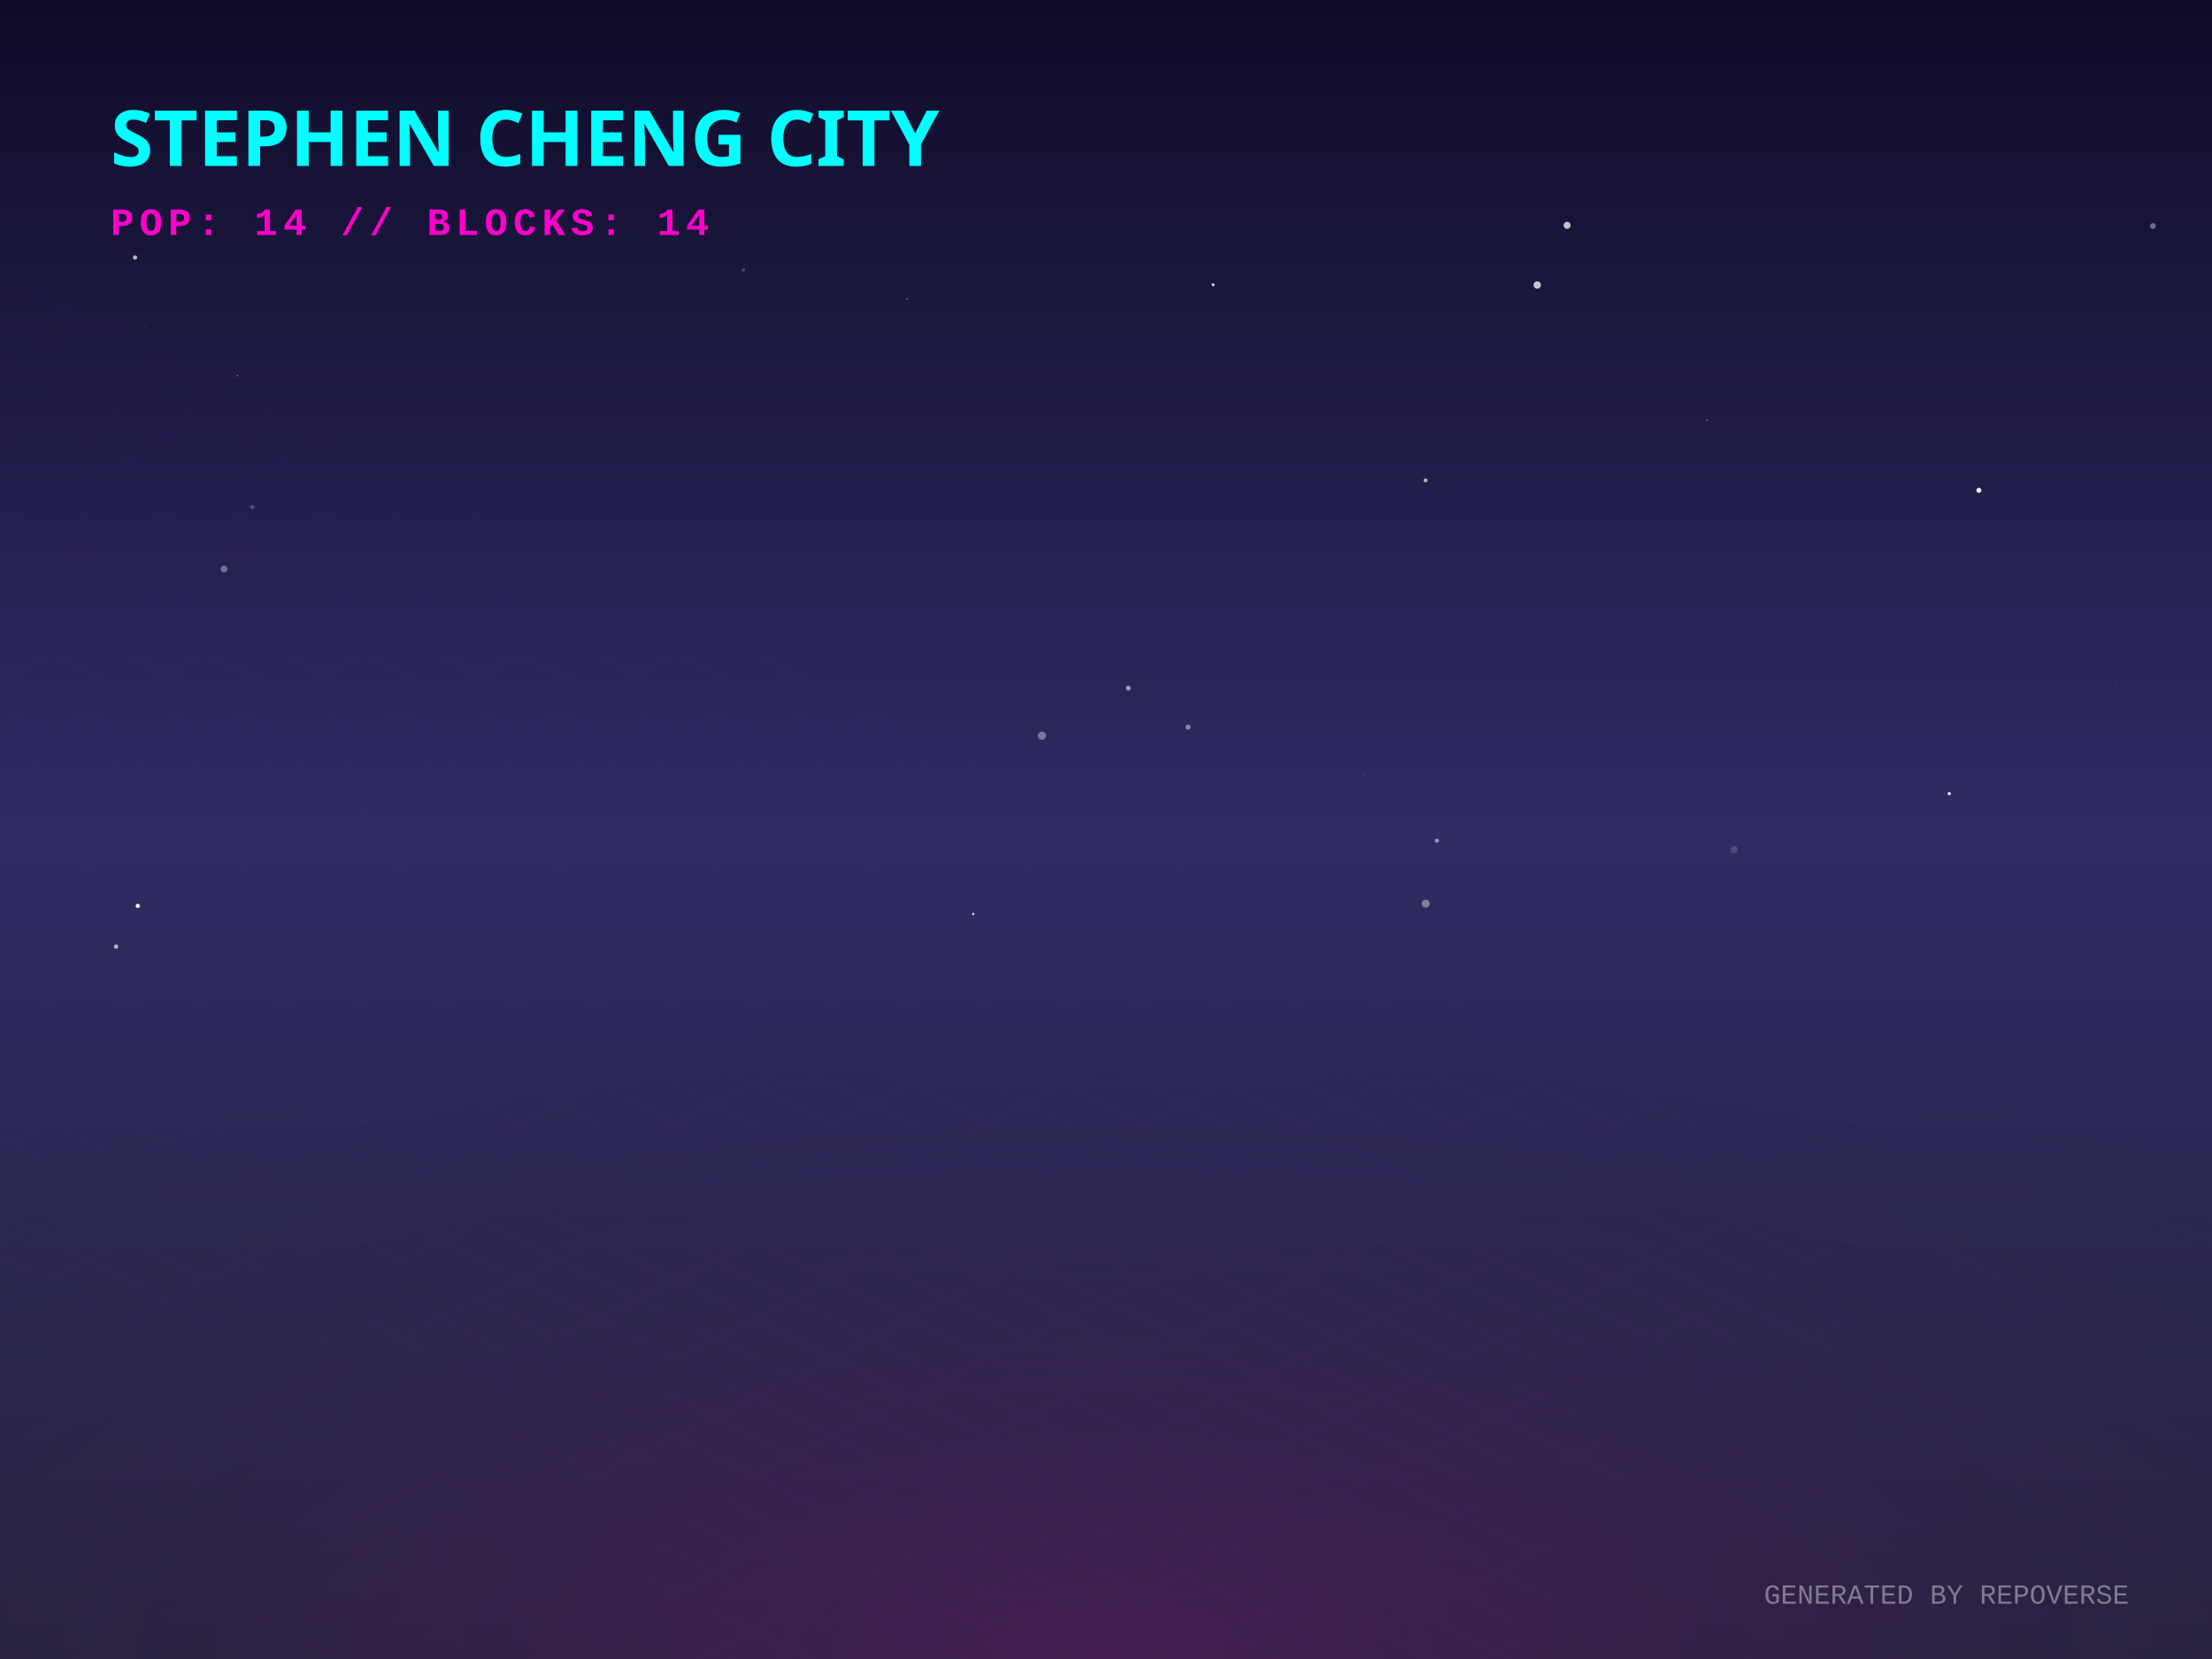
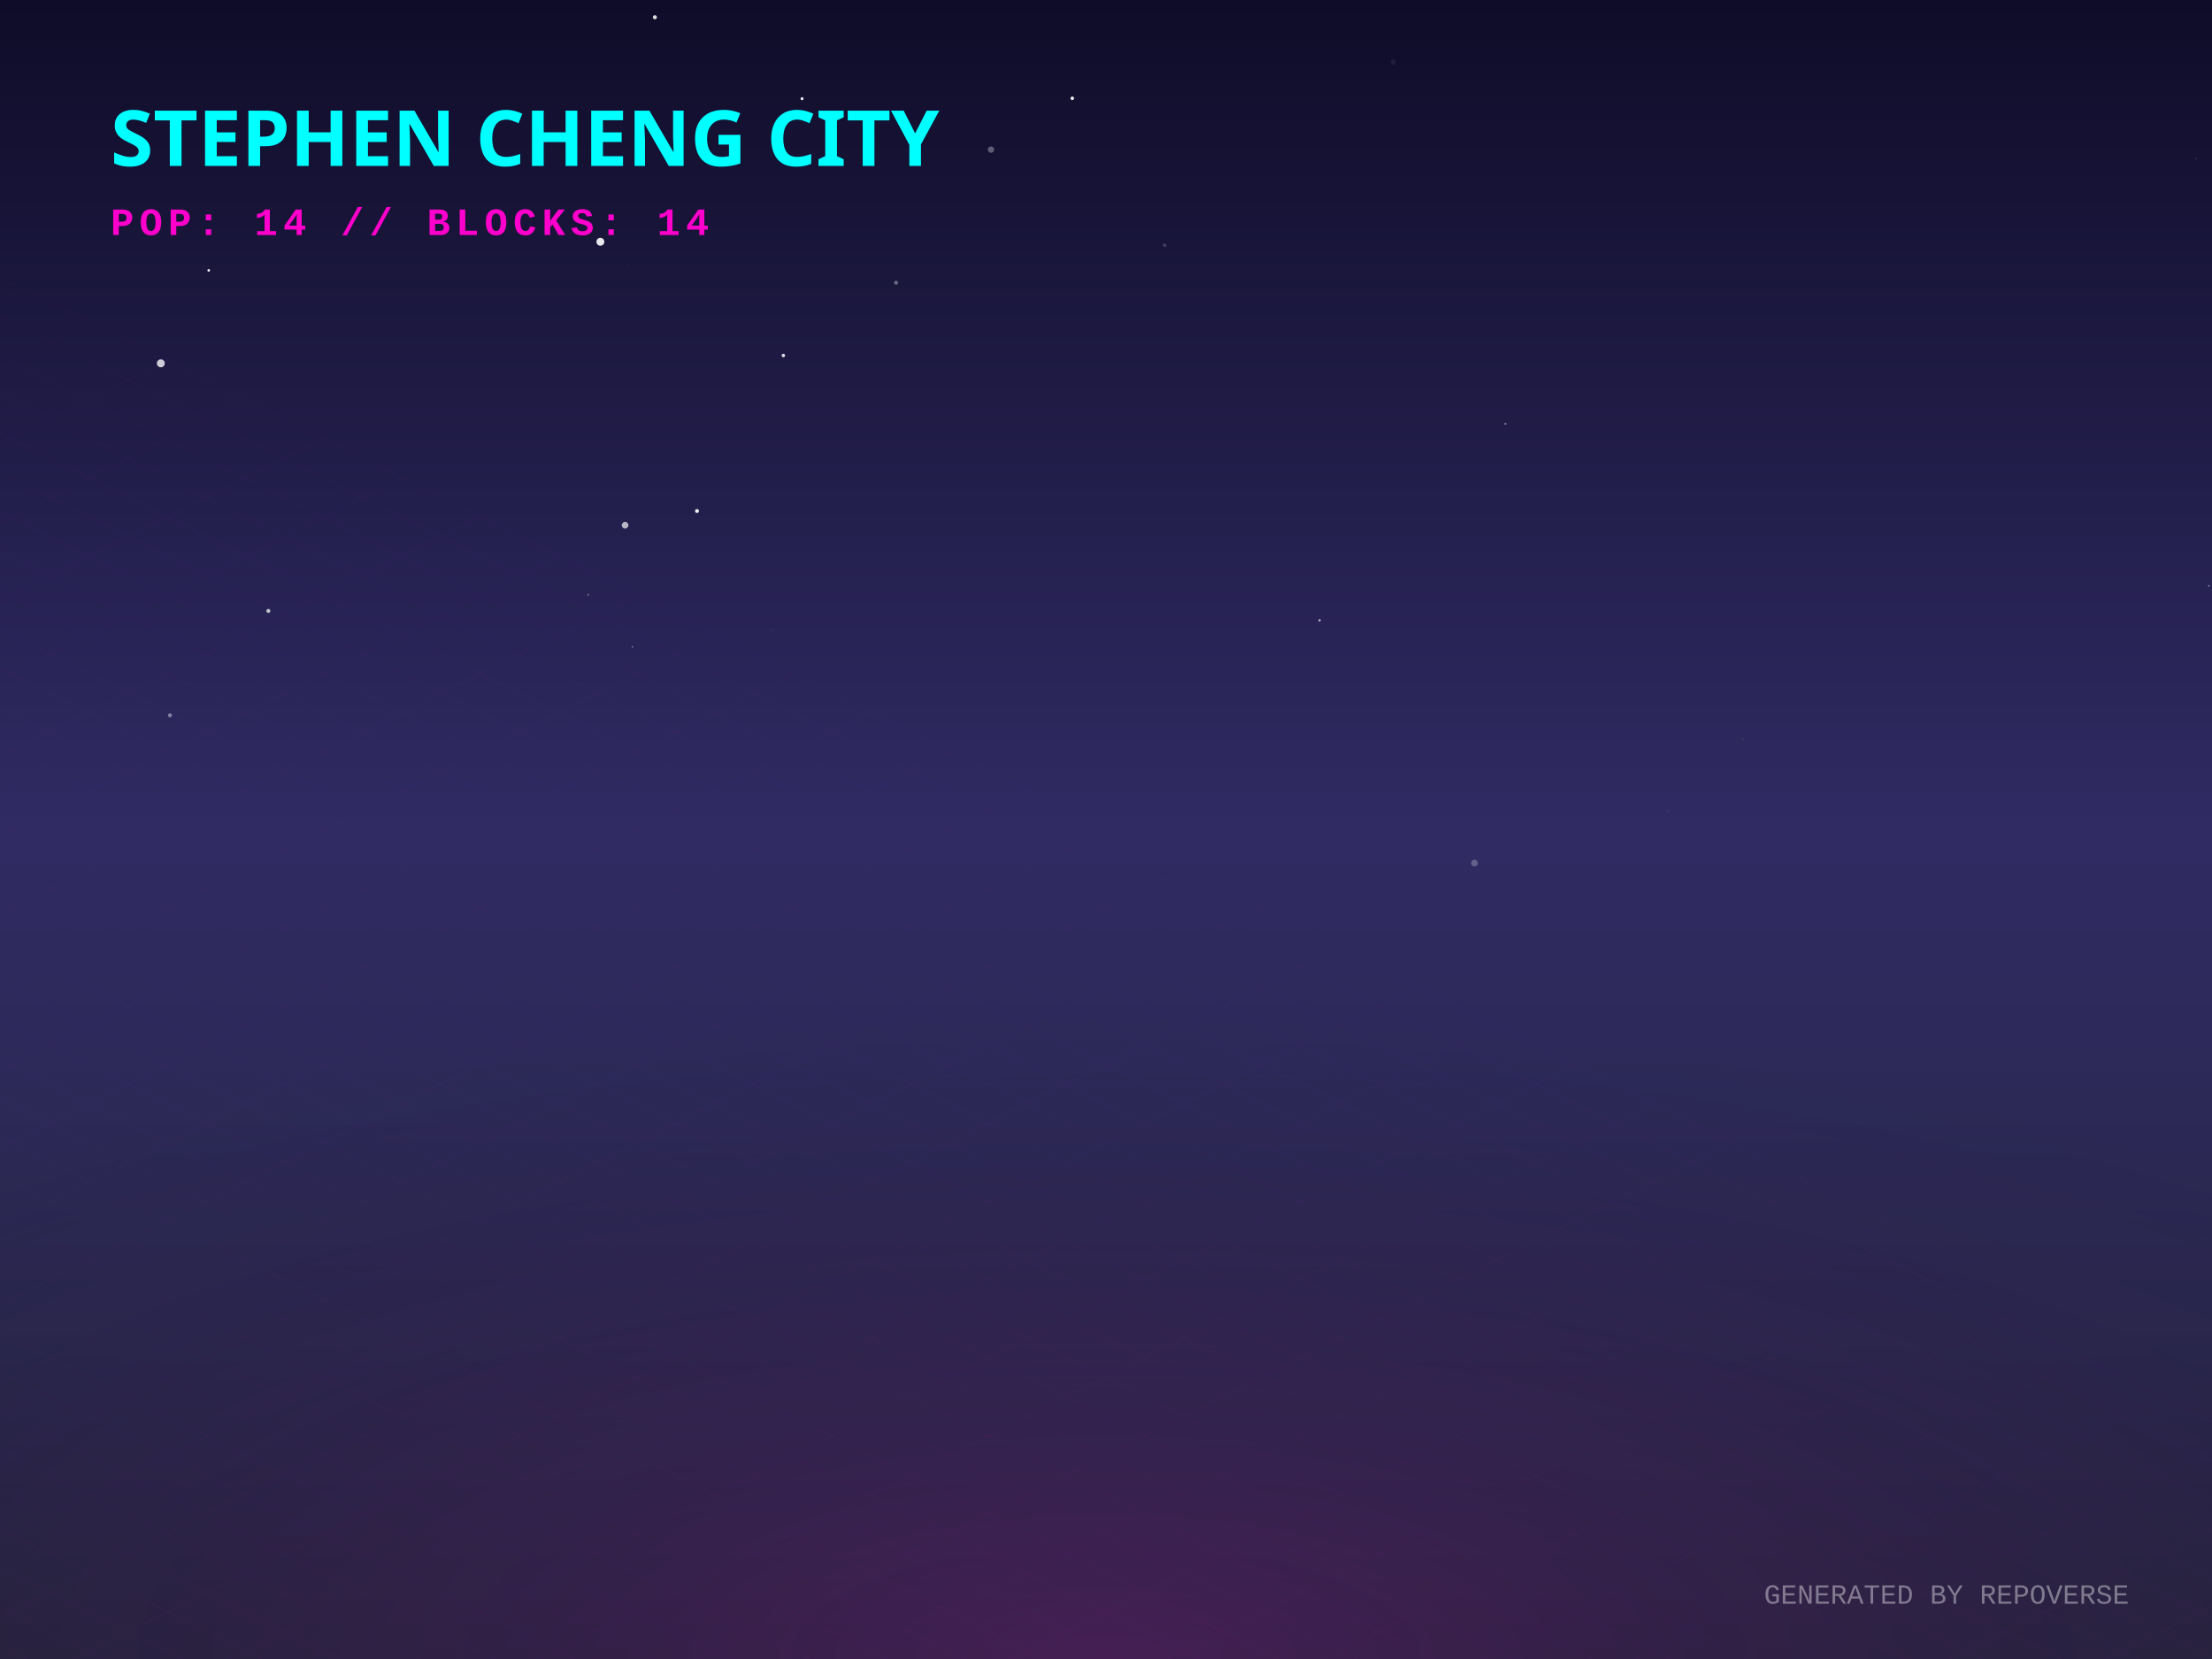
<svg xmlns="http://www.w3.org/2000/svg" width="800" height="600" viewBox="0 0 800 600">
  <defs>
    <linearGradient id="skyGradient" x1="0%" y1="0%" x2="0%" y2="100%">
      <stop offset="0%" stop-color="#0f0c29" />
      <stop offset="50%" stop-color="#302b63" />
      <stop offset="100%" stop-color="#24243e" />
    </linearGradient>
    <pattern id="gridPattern" width="40" height="20" patternUnits="userSpaceOnUse" patternTransform="rotate(0)">
      <path d="M 40 0 L 0 0 0 20" fill="none" stroke="magenta" stroke-width="0.5" opacity="0.2" />
    </pattern>
    <radialGradient id="floorGlow" cx="50%" cy="100%" r="80%">
      <stop offset="0%" stop-color="#ff00cc" stop-opacity="0.15" />
      <stop offset="100%" stop-color="transparent" />
    </radialGradient>
    <linearGradient id="gradLeft-happy" x1="0%" y1="0%" x2="100%" y2="100%">
      <stop offset="0%" stop-color="#FFD700" stop-opacity="0.8" />
      <stop offset="100%" stop-color="#050510" stop-opacity="0.9" />
    </linearGradient>
    <linearGradient id="gradRight-happy" x1="0%" y1="0%" x2="0%" y2="100%">
      <stop offset="0%" stop-color="#FFD700" stop-opacity="0.6" />
      <stop offset="100%" stop-color="#0b0b1a" stop-opacity="0.8" />
    </linearGradient>
    <linearGradient id="gradLeft-focused" x1="0%" y1="0%" x2="100%" y2="100%">
      <stop offset="0%" stop-color="#00FF94" stop-opacity="0.8" />
      <stop offset="100%" stop-color="#050510" stop-opacity="0.9" />
    </linearGradient>
    <linearGradient id="gradRight-focused" x1="0%" y1="0%" x2="0%" y2="100%">
      <stop offset="0%" stop-color="#00FF94" stop-opacity="0.6" />
      <stop offset="100%" stop-color="#0b0b1a" stop-opacity="0.8" />
    </linearGradient>
    <linearGradient id="gradLeft-calm" x1="0%" y1="0%" x2="100%" y2="100%">
      <stop offset="0%" stop-color="#00C2FF" stop-opacity="0.8" />
      <stop offset="100%" stop-color="#050510" stop-opacity="0.9" />
    </linearGradient>
    <linearGradient id="gradRight-calm" x1="0%" y1="0%" x2="0%" y2="100%">
      <stop offset="0%" stop-color="#00C2FF" stop-opacity="0.6" />
      <stop offset="100%" stop-color="#0b0b1a" stop-opacity="0.8" />
    </linearGradient>
    <linearGradient id="gradLeft-stressed" x1="0%" y1="0%" x2="100%" y2="100%">
      <stop offset="0%" stop-color="#FF2A6D" stop-opacity="0.8" />
      <stop offset="100%" stop-color="#050510" stop-opacity="0.9" />
    </linearGradient>
    <linearGradient id="gradRight-stressed" x1="0%" y1="0%" x2="0%" y2="100%">
      <stop offset="0%" stop-color="#FF2A6D" stop-opacity="0.6" />
      <stop offset="100%" stop-color="#0b0b1a" stop-opacity="0.8" />
    </linearGradient>
    <linearGradient id="gradLeft-energetic" x1="0%" y1="0%" x2="100%" y2="100%">
      <stop offset="0%" stop-color="#D300C5" stop-opacity="0.8" />
      <stop offset="100%" stop-color="#050510" stop-opacity="0.9" />
    </linearGradient>
    <linearGradient id="gradRight-energetic" x1="0%" y1="0%" x2="0%" y2="100%">
      <stop offset="0%" stop-color="#D300C5" stop-opacity="0.6" />
      <stop offset="100%" stop-color="#0b0b1a" stop-opacity="0.8" />
    </linearGradient>
  </defs>
  <rect width="100%" height="100%" fill="url(#skyGradient)" />
-   <circle cx="52.632" cy="118.09" r="0.184" fill="white" opacity="0.248" />
-   <circle cx="91.253" cy="183.374" r="0.757" fill="white" opacity="0.226" />
-   <circle cx="515.628" cy="326.808" r="1.445" fill="white" opacity="0.395" />
-   <circle cx="566.77" cy="81.496" r="1.277" fill="white" opacity="0.738" />
-   <circle cx="202.065" cy="27.306" r="0.037" fill="white" opacity="0.854" />
-   <circle cx="542.869" cy="76.1" r="0.09" fill="white" opacity="0.375" />
-   <circle cx="48.847" cy="93.117" r="0.775" fill="white" opacity="0.687" />
-   <circle cx="429.697" cy="262.975" r="0.933" fill="white" opacity="0.439" />
-   <circle cx="751.906" cy="30.104" r="1.486" fill="white" opacity="0" />
-   <circle cx="493.661" cy="280.057" r="0.186" fill="white" opacity="0.38" />
-   <circle cx="351.978" cy="330.548" r="0.437" fill="white" opacity="0.812" />
-   <circle cx="41.991" cy="342.347" r="0.773" fill="white" opacity="0.66" />
-   <circle cx="627.142" cy="307.313" r="1.356" fill="white" opacity="0.15" />
-   <circle cx="555.967" cy="103.073" r="1.328" fill="white" opacity="0.752" />
-   <circle cx="268.834" cy="97.6" r="0.653" fill="white" opacity="0.195" />
-   <circle cx="49.825" cy="327.608" r="0.767" fill="white" opacity="0.986" />
-   <circle cx="328.007" cy="108.169" r="0.269" fill="white" opacity="0.489" />
-   <circle cx="778.646" cy="81.754" r="1.053" fill="white" opacity="0.384" />
-   <circle cx="438.737" cy="102.98" r="0.539" fill="white" opacity="0.822" />
-   <circle cx="617.367" cy="152.015" r="0.269" fill="white" opacity="0.574" />
-   <circle cx="765.398" cy="247.769" r="0.283" fill="white" opacity="0.105" />
-   <circle cx="85.909" cy="135.854" r="0.312" fill="white" opacity="0.36" />
-   <circle cx="408.066" cy="248.866" r="0.889" fill="white" opacity="0.548" />
-   <circle cx="704.984" cy="287.025" r="0.572" fill="white" opacity="0.916" />
-   <circle cx="519.698" cy="304.044" r="0.744" fill="white" opacity="0.513" />
-   <circle cx="502.35" cy="292.209" r="0.234" fill="white" opacity="0.208" />
-   <circle cx="81.023" cy="205.805" r="1.239" fill="white" opacity="0.362" />
-   <circle cx="515.581" cy="173.741" r="0.714" fill="white" opacity="0.656" />
-   <circle cx="376.839" cy="266.088" r="1.487" fill="white" opacity="0.367" />
-   <circle cx="715.684" cy="177.332" r="0.91" fill="white" opacity="0.919" />
+   <circle cx="253.863" cy="350.25" r="0.028" fill="white" opacity="0.72" />
+   <circle cx="279.295" cy="227.73" r="0.558" fill="white" opacity="0.028" />
+   <circle cx="630.296" cy="267.309" r="0.273" fill="white" opacity="0.119" />
+   <circle cx="227.488" cy="95.626" r="0.115" fill="white" opacity="0.438" />
+   <circle cx="654.44" cy="202.847" r="0.039" fill="white" opacity="0.656" />
+   <circle cx="228.714" cy="233.905" r="0.188" fill="white" opacity="0.996" />
+   <circle cx="283.318" cy="128.567" r="0.633" fill="white" opacity="0.849" />
+   <circle cx="58.164" cy="131.404" r="1.431" fill="white" opacity="0.79" />
+   <circle cx="252.079" cy="184.813" r="0.715" fill="white" opacity="0.921" />
+   <circle cx="97.061" cy="220.948" r="0.726" fill="white" opacity="0.739" />
+   <circle cx="387.807" cy="35.547" r="0.644" fill="white" opacity="0.915" />
+   <circle cx="358.418" cy="54.099" r="1.154" fill="white" opacity="0.318" />
+   <circle cx="477.254" cy="224.376" r="0.436" fill="white" opacity="0.604" />
+   <circle cx="546.357" cy="31.666" r="0.066" fill="white" opacity="0.485" />
+   <circle cx="75.486" cy="97.779" r="0.477" fill="white" opacity="0.936" />
+   <circle cx="61.462" cy="258.71" r="0.716" fill="white" opacity="0.424" />
+   <circle cx="290.079" cy="35.69" r="0.548" fill="white" opacity="0.92" />
+   <circle cx="212.765" cy="215.084" r="0.23" fill="white" opacity="0.755" />
+   <circle cx="503.861" cy="22.438" r="0.94" fill="white" opacity="0.066" />
+   <circle cx="177.876" cy="45.328" r="1.094" fill="white" opacity="0.637" />
+   <circle cx="324.079" cy="102.252" r="0.714" fill="white" opacity="0.361" />
+   <circle cx="533.261" cy="312.143" r="1.22" fill="white" opacity="0.25" />
+   <circle cx="236.847" cy="6.239" r="0.742" fill="white" opacity="0.851" />
+   <circle cx="544.435" cy="153.259" r="0.406" fill="white" opacity="0.337" />
+   <circle cx="217.135" cy="87.437" r="1.43" fill="white" opacity="0.896" />
+   <circle cx="603.357" cy="293.322" r="0.751" fill="white" opacity="0.027" />
+   <circle cx="421.223" cy="88.701" r="0.593" fill="white" opacity="0.188" />
+   <circle cx="798.867" cy="211.865" r="0.321" fill="white" opacity="0.428" />
+   <circle cx="226.072" cy="189.958" r="1.204" fill="white" opacity="0.673" />
+   <circle cx="794.196" cy="57.374" r="0.249" fill="white" opacity="0.181" />
  <g transform="translate(0, 300) scale(1, 0.5)">
    <rect x="-800" y="0" width="2400" height="1200" fill="url(#gridPattern)" opacity="0.3" transform="rotate(45, 400, 0)" />
  </g>
  <rect x="0" y="300" width="800" height="300" fill="url(#floorGlow)" />
  <g transform="translate(40, 60)">
    <text fill="cyan" font-family="Verdana, sans-serif" font-size="28" font-weight="900" style="text-shadow: 0 0 10px cyan;">STEPHEN CHENG CITY</text>
    <text y="25" fill="#ff00cc" font-family="Courier New, monospace" font-size="14" font-weight="bold" letter-spacing="2">POP: 14 // BLOCKS: 14</text>
  </g>
  <g transform="translate(0, 50)">
    <a href="https://github.com/zintaen/gam" target="_blank">
      <g class="building" opacity="0">
        <animate attributeName="opacity" values="0;1" dur="0.8s" begin="0s" fill="freeze" />
        <ellipse cx="400" cy="292.833" rx="22.5" ry="12" fill="black" opacity="0.4" blur="2" />
        <path d="M 385 197.593 l 0 95.24 l 15 7.5 l 0 -95.24 z" fill="url(#gradLeft-focused)" stroke="none" />
        <path d="M 415 197.593 l 0 95.24 l -15 7.5 l 0 -95.24 z" fill="url(#gradRight-focused)" stroke="none" />
        <path d="M 400 190.093 l 15 7.5 l -15 7.5 l -15 -7.5 z" fill="#E0FFF1" fill-opacity="0.9" stroke="none" />
        <path d="M 385 197.593 l 0 95.24 l 15 7.5 l 0 -95.24 z" fill="none" stroke="#00FF94" stroke-width="0.5" opacity="0.5" />
        <path d="M 415 197.593 l 0 95.24 l -15 7.5 l 0 -95.24 z" fill="none" stroke="#00FF94" stroke-width="0.5" opacity="0.5" />
        <path d="M 404 277.333 l 7 4" stroke="#E0FFF1" stroke-width="2" stroke-opacity="0.6" />
        <path d="M 389 279.333 l 7 -4" stroke="#E0FFF1" stroke-width="2" stroke-opacity="0.4" />
-         <path d="M 404 267.333 l 7 4" stroke="#E0FFF1" stroke-width="2" stroke-opacity="0.6" />
+         <path d="M 389 269.333 l 7 -4" stroke="#E0FFF1" stroke-width="2" stroke-opacity="0.4" />
        <path d="M 404 257.333 l 7 4" stroke="#E0FFF1" stroke-width="2" stroke-opacity="0.6" />
        <path d="M 389 259.333 l 7 -4" stroke="#E0FFF1" stroke-width="2" stroke-opacity="0.4" />
-         <path d="M 389 249.333 l 7 -4" stroke="#E0FFF1" stroke-width="2" stroke-opacity="0.4" />
+         <path d="M 404 247.333 l 7 4" stroke="#E0FFF1" stroke-width="2" stroke-opacity="0.6" />
        <path d="M 404 237.333 l 7 4" stroke="#E0FFF1" stroke-width="2" stroke-opacity="0.6" />
        <path d="M 404 227.333 l 7 4" stroke="#E0FFF1" stroke-width="2" stroke-opacity="0.6" />
        <path d="M 389 229.333 l 7 -4" stroke="#E0FFF1" stroke-width="2" stroke-opacity="0.4" />
        <path d="M 404 217.333 l 7 4" stroke="#E0FFF1" stroke-width="2" stroke-opacity="0.6" />
        <path d="M 389 219.333 l 7 -4" stroke="#E0FFF1" stroke-width="2" stroke-opacity="0.4" />
        <path d="M 404 207.333 l 7 4" stroke="#E0FFF1" stroke-width="2" stroke-opacity="0.6" />
        <path d="M 389 209.333 l 7 -4" stroke="#E0FFF1" stroke-width="2" stroke-opacity="0.4" />
      </g>
    </a>
    <a href="https://github.com/zintaen/repo-verse" target="_blank">
      <g class="building" opacity="0">
        <animate attributeName="opacity" values="0;1" dur="0.8s" begin="0.05s" fill="freeze" />
        <ellipse cx="424" cy="304.833" rx="22.5" ry="12" fill="black" opacity="0.4" blur="2" />
        <path d="M 409 284.833 l 0 20 l 15 7.5 l 0 -20 z" fill="url(#gradLeft-focused)" stroke="none" />
        <path d="M 439 284.833 l 0 20 l -15 7.5 l 0 -20 z" fill="url(#gradRight-focused)" stroke="none" />
        <path d="M 424 277.333 l 15 7.5 l -15 7.5 l -15 -7.5 z" fill="#E0FFF1" fill-opacity="0.9" stroke="none" />
        <path d="M 409 284.833 l 0 20 l 15 7.5 l 0 -20 z" fill="none" stroke="#00FF94" stroke-width="0.5" opacity="0.5" />
        <path d="M 439 284.833 l 0 20 l -15 7.5 l 0 -20 z" fill="none" stroke="#00FF94" stroke-width="0.5" opacity="0.5" />
      </g>
    </a>
    <a href="https://github.com/zintaen/code-audit" target="_blank">
      <g class="building" opacity="0">
        <animate attributeName="opacity" values="0;1" dur="0.8s" begin="0.1s" fill="freeze" />
        <ellipse cx="376" cy="304.833" rx="22.5" ry="12" fill="black" opacity="0.4" blur="2" />
        <path d="M 361 284.833 l 0 20 l 15 7.5 l 0 -20 z" fill="url(#gradLeft-calm)" stroke="none" />
        <path d="M 391 284.833 l 0 20 l -15 7.5 l 0 -20 z" fill="url(#gradRight-calm)" stroke="none" />
        <path d="M 376 277.333 l 15 7.5 l -15 7.5 l -15 -7.5 z" fill="#D1F4FF" fill-opacity="0.9" stroke="none" />
        <path d="M 361 284.833 l 0 20 l 15 7.5 l 0 -20 z" fill="none" stroke="#00C2FF" stroke-width="0.5" opacity="0.5" />
        <path d="M 391 284.833 l 0 20 l -15 7.5 l 0 -20 z" fill="none" stroke="#00C2FF" stroke-width="0.5" opacity="0.5" />
      </g>
    </a>
    <a href="https://github.com/zintaen/code-review-graph" target="_blank">
      <g class="building" opacity="0">
        <animate attributeName="opacity" values="0;1" dur="0.8s" begin="0.15s" fill="freeze" />
        <ellipse cx="448" cy="316.833" rx="22.5" ry="12" fill="black" opacity="0.4" blur="2" />
        <path d="M 433 204.893 l 0 111.94 l 15 7.5 l 0 -111.94 z" fill="url(#gradLeft-energetic)" stroke="none" />
        <path d="M 463 204.893 l 0 111.94 l -15 7.5 l 0 -111.94 z" fill="url(#gradRight-energetic)" stroke="none" />
        <path d="M 448 197.393 l 15 7.5 l -15 7.5 l -15 -7.5 z" fill="#FAD7FA" fill-opacity="0.9" stroke="none" />
        <path d="M 433 204.893 l 0 111.94 l 15 7.5 l 0 -111.94 z" fill="none" stroke="#D300C5" stroke-width="0.5" opacity="0.5" />
        <path d="M 463 204.893 l 0 111.94 l -15 7.5 l 0 -111.94 z" fill="none" stroke="#D300C5" stroke-width="0.5" opacity="0.5" />
+         <path d="M 452 301.333 l 7 4" stroke="#FAD7FA" stroke-width="2" stroke-opacity="0.6" />
        <path d="M 437 303.333 l 7 -4" stroke="#FAD7FA" stroke-width="2" stroke-opacity="0.4" />
        <path d="M 452 291.333 l 7 4" stroke="#FAD7FA" stroke-width="2" stroke-opacity="0.6" />
        <path d="M 437 293.333 l 7 -4" stroke="#FAD7FA" stroke-width="2" stroke-opacity="0.4" />
-         <path d="M 452 281.333 l 7 4" stroke="#FAD7FA" stroke-width="2" stroke-opacity="0.6" />
        <path d="M 437 283.333 l 7 -4" stroke="#FAD7FA" stroke-width="2" stroke-opacity="0.4" />
        <path d="M 452 271.333 l 7 4" stroke="#FAD7FA" stroke-width="2" stroke-opacity="0.6" />
-         <path d="M 437 273.333 l 7 -4" stroke="#FAD7FA" stroke-width="2" stroke-opacity="0.4" />
-         <path d="M 452 261.333 l 7 4" stroke="#FAD7FA" stroke-width="2" stroke-opacity="0.6" />
        <path d="M 437 263.333 l 7 -4" stroke="#FAD7FA" stroke-width="2" stroke-opacity="0.4" />
-         <path d="M 452 251.333 l 7 4" stroke="#FAD7FA" stroke-width="2" stroke-opacity="0.6" />
-         <path d="M 452 241.333 l 7 4" stroke="#FAD7FA" stroke-width="2" stroke-opacity="0.6" />
+         <path d="M 437 253.333 l 7 -4" stroke="#FAD7FA" stroke-width="2" stroke-opacity="0.4" />
+         <path d="M 437 243.333 l 7 -4" stroke="#FAD7FA" stroke-width="2" stroke-opacity="0.4" />
        <path d="M 452 231.333 l 7 4" stroke="#FAD7FA" stroke-width="2" stroke-opacity="0.6" />
-         <path d="M 437 223.333 l 7 -4" stroke="#FAD7FA" stroke-width="2" stroke-opacity="0.4" />
+         <path d="M 437 233.333 l 7 -4" stroke="#FAD7FA" stroke-width="2" stroke-opacity="0.4" />
+         <path d="M 452 221.333 l 7 4" stroke="#FAD7FA" stroke-width="2" stroke-opacity="0.6" />
        <path d="M 452 211.333 l 7 4" stroke="#FAD7FA" stroke-width="2" stroke-opacity="0.6" />
        <path d="M 437 213.333 l 7 -4" stroke="#FAD7FA" stroke-width="2" stroke-opacity="0.4" />
      </g>
    </a>
    <a href="https://github.com/zintaen/live-suggestions" target="_blank">
      <g class="building" opacity="0">
        <animate attributeName="opacity" values="0;1" dur="0.8s" begin="0.2s" fill="freeze" />
        <ellipse cx="400" cy="315.206" rx="17.617" ry="9.396" fill="black" opacity="0.4" blur="2" />
        <path d="M 388.255 295.206 l 0 20 l 11.745 5.872 l 0 -20 z" fill="url(#gradLeft-focused)" stroke="none" />
        <path d="M 411.745 295.206 l 0 20 l -11.745 5.872 l 0 -20 z" fill="url(#gradRight-focused)" stroke="none" />
        <path d="M 400 289.333 l 11.745 5.872 l -11.745 5.872 l -11.745 -5.872 z" fill="#E0FFF1" fill-opacity="0.9" stroke="none" />
        <path d="M 388.255 295.206 l 0 20 l 11.745 5.872 l 0 -20 z" fill="none" stroke="#00FF94" stroke-width="0.5" opacity="0.5" />
        <path d="M 411.745 295.206 l 0 20 l -11.745 5.872 l 0 -20 z" fill="none" stroke="#00FF94" stroke-width="0.5" opacity="0.5" />
      </g>
    </a>
    <a href="https://github.com/zintaen/dom-defender" target="_blank">
      <g class="building" opacity="0">
        <animate attributeName="opacity" values="0;1" dur="0.8s" begin="0.25s" fill="freeze" />
        <ellipse cx="352" cy="314.238" rx="14.715" ry="7.848" fill="black" opacity="0.4" blur="2" />
        <path d="M 342.19 294.238 l 0 20 l 9.81 4.905 l 0 -20 z" fill="url(#gradLeft-focused)" stroke="none" />
        <path d="M 361.81 294.238 l 0 20 l -9.81 4.905 l 0 -20 z" fill="url(#gradRight-focused)" stroke="none" />
        <path d="M 352 289.333 l 9.81 4.905 l -9.81 4.905 l -9.81 -4.905 z" fill="#E0FFF1" fill-opacity="0.9" stroke="none" />
        <path d="M 342.19 294.238 l 0 20 l 9.81 4.905 l 0 -20 z" fill="none" stroke="#00FF94" stroke-width="0.5" opacity="0.5" />
        <path d="M 361.81 294.238 l 0 20 l -9.81 4.905 l 0 -20 z" fill="none" stroke="#00FF94" stroke-width="0.5" opacity="0.5" />
      </g>
    </a>
    <a href="https://github.com/zintaen/zintaen" target="_blank">
      <g class="building" opacity="0">
        <animate attributeName="opacity" values="0;1" dur="0.8s" begin="0.3s" fill="freeze" />
        <ellipse cx="472" cy="328.833" rx="22.5" ry="12" fill="black" opacity="0.4" blur="2" />
        <path d="M 457 193.253 l 0 135.58 l 15 7.5 l 0 -135.58 z" fill="url(#gradLeft-energetic)" stroke="none" />
        <path d="M 487 193.253 l 0 135.58 l -15 7.5 l 0 -135.58 z" fill="url(#gradRight-energetic)" stroke="none" />
        <path d="M 472 185.753 l 15 7.5 l -15 7.5 l -15 -7.5 z" fill="#FAD7FA" fill-opacity="0.9" stroke="none" />
        <path d="M 457 193.253 l 0 135.58 l 15 7.5 l 0 -135.58 z" fill="none" stroke="#D300C5" stroke-width="0.5" opacity="0.5" />
        <path d="M 487 193.253 l 0 135.58 l -15 7.5 l 0 -135.58 z" fill="none" stroke="#D300C5" stroke-width="0.5" opacity="0.5" />
        <path d="M 476 313.333 l 7 4" stroke="#FAD7FA" stroke-width="2" stroke-opacity="0.6" />
        <path d="M 461 315.333 l 7 -4" stroke="#FAD7FA" stroke-width="2" stroke-opacity="0.4" />
-         <path d="M 476 293.333 l 7 4" stroke="#FAD7FA" stroke-width="2" stroke-opacity="0.6" />
+         <path d="M 461 305.333 l 7 -4" stroke="#FAD7FA" stroke-width="2" stroke-opacity="0.4" />
        <path d="M 461 295.333 l 7 -4" stroke="#FAD7FA" stroke-width="2" stroke-opacity="0.4" />
        <path d="M 476 283.333 l 7 4" stroke="#FAD7FA" stroke-width="2" stroke-opacity="0.6" />
        <path d="M 461 285.333 l 7 -4" stroke="#FAD7FA" stroke-width="2" stroke-opacity="0.4" />
        <path d="M 476 273.333 l 7 4" stroke="#FAD7FA" stroke-width="2" stroke-opacity="0.6" />
        <path d="M 461 275.333 l 7 -4" stroke="#FAD7FA" stroke-width="2" stroke-opacity="0.4" />
-         <path d="M 461 265.333 l 7 -4" stroke="#FAD7FA" stroke-width="2" stroke-opacity="0.4" />
+         <path d="M 476 253.333 l 7 4" stroke="#FAD7FA" stroke-width="2" stroke-opacity="0.6" />
        <path d="M 461 255.333 l 7 -4" stroke="#FAD7FA" stroke-width="2" stroke-opacity="0.4" />
        <path d="M 476 243.333 l 7 4" stroke="#FAD7FA" stroke-width="2" stroke-opacity="0.6" />
-         <path d="M 461 245.333 l 7 -4" stroke="#FAD7FA" stroke-width="2" stroke-opacity="0.4" />
        <path d="M 476 233.333 l 7 4" stroke="#FAD7FA" stroke-width="2" stroke-opacity="0.6" />
        <path d="M 461 235.333 l 7 -4" stroke="#FAD7FA" stroke-width="2" stroke-opacity="0.4" />
        <path d="M 476 223.333 l 7 4" stroke="#FAD7FA" stroke-width="2" stroke-opacity="0.6" />
        <path d="M 461 225.333 l 7 -4" stroke="#FAD7FA" stroke-width="2" stroke-opacity="0.4" />
-         <path d="M 476 213.333 l 7 4" stroke="#FAD7FA" stroke-width="2" stroke-opacity="0.6" />
-         <path d="M 461 215.333 l 7 -4" stroke="#FAD7FA" stroke-width="2" stroke-opacity="0.4" />
        <path d="M 476 203.333 l 7 4" stroke="#FAD7FA" stroke-width="2" stroke-opacity="0.6" />
-         <path d="M 461 205.333 l 7 -4" stroke="#FAD7FA" stroke-width="2" stroke-opacity="0.4" />
      </g>
    </a>
    <a href="https://github.com/zintaen/my-cv" target="_blank">
      <g class="building" opacity="0">
        <animate attributeName="opacity" values="0;1" dur="0.8s" begin="0.35s" fill="freeze" />
        <ellipse cx="424" cy="328.833" rx="22.5" ry="12" fill="black" opacity="0.4" blur="2" />
-         <path d="M 409 184.893 l 0 143.94 l 15 7.5 l 0 -143.94 z" fill="url(#gradLeft-focused)" stroke="none" />
-         <path d="M 439 184.893 l 0 143.94 l -15 7.5 l 0 -143.94 z" fill="url(#gradRight-focused)" stroke="none" />
-         <path d="M 424 177.393 l 15 7.5 l -15 7.5 l -15 -7.5 z" fill="#E0FFF1" fill-opacity="0.9" stroke="none" />
-         <path d="M 409 184.893 l 0 143.94 l 15 7.5 l 0 -143.94 z" fill="none" stroke="#00FF94" stroke-width="0.5" opacity="0.5" />
-         <path d="M 439 184.893 l 0 143.94 l -15 7.5 l 0 -143.94 z" fill="none" stroke="#00FF94" stroke-width="0.5" opacity="0.5" />
-         <path d="M 413 315.333 l 7 -4" stroke="#E0FFF1" stroke-width="2" stroke-opacity="0.4" />
-         <path d="M 413 305.333 l 7 -4" stroke="#E0FFF1" stroke-width="2" stroke-opacity="0.4" />
-         <path d="M 428 293.333 l 7 4" stroke="#E0FFF1" stroke-width="2" stroke-opacity="0.6" />
-         <path d="M 413 295.333 l 7 -4" stroke="#E0FFF1" stroke-width="2" stroke-opacity="0.4" />
-         <path d="M 428 283.333 l 7 4" stroke="#E0FFF1" stroke-width="2" stroke-opacity="0.6" />
-         <path d="M 413 285.333 l 7 -4" stroke="#E0FFF1" stroke-width="2" stroke-opacity="0.4" />
-         <path d="M 413 275.333 l 7 -4" stroke="#E0FFF1" stroke-width="2" stroke-opacity="0.4" />
-         <path d="M 428 263.333 l 7 4" stroke="#E0FFF1" stroke-width="2" stroke-opacity="0.6" />
-         <path d="M 413 265.333 l 7 -4" stroke="#E0FFF1" stroke-width="2" stroke-opacity="0.4" />
-         <path d="M 428 253.333 l 7 4" stroke="#E0FFF1" stroke-width="2" stroke-opacity="0.6" />
-         <path d="M 428 243.333 l 7 4" stroke="#E0FFF1" stroke-width="2" stroke-opacity="0.6" />
-         <path d="M 413 245.333 l 7 -4" stroke="#E0FFF1" stroke-width="2" stroke-opacity="0.4" />
-         <path d="M 428 233.333 l 7 4" stroke="#E0FFF1" stroke-width="2" stroke-opacity="0.6" />
-         <path d="M 428 223.333 l 7 4" stroke="#E0FFF1" stroke-width="2" stroke-opacity="0.6" />
-         <path d="M 428 213.333 l 7 4" stroke="#E0FFF1" stroke-width="2" stroke-opacity="0.6" />
-         <path d="M 413 215.333 l 7 -4" stroke="#E0FFF1" stroke-width="2" stroke-opacity="0.4" />
-         <path d="M 428 203.333 l 7 4" stroke="#E0FFF1" stroke-width="2" stroke-opacity="0.6" />
-         <path d="M 413 205.333 l 7 -4" stroke="#E0FFF1" stroke-width="2" stroke-opacity="0.4" />
-         <path d="M 428 193.333 l 7 4" stroke="#E0FFF1" stroke-width="2" stroke-opacity="0.6" />
-         <path d="M 413 195.333 l 7 -4" stroke="#E0FFF1" stroke-width="2" stroke-opacity="0.4" />
+         <path d="M 409 184.893 l 0 143.94 l 15 7.5 l 0 -143.94 z" fill="url(#gradLeft-stressed)" stroke="none" />
+         <path d="M 439 184.893 l 0 143.94 l -15 7.5 l 0 -143.94 z" fill="url(#gradRight-stressed)" stroke="none" />
+         <path d="M 424 177.393 l 15 7.5 l -15 7.5 l -15 -7.5 z" fill="#FFD1E0" fill-opacity="0.9" stroke="none" />
+         <path d="M 409 184.893 l 0 143.94 l 15 7.5 l 0 -143.94 z" fill="none" stroke="#FF2A6D" stroke-width="0.5" opacity="0.5" />
+         <path d="M 439 184.893 l 0 143.94 l -15 7.5 l 0 -143.94 z" fill="none" stroke="#FF2A6D" stroke-width="0.5" opacity="0.5" />
+         <path d="M 428 313.333 l 7 4" stroke="#FFD1E0" stroke-width="2" stroke-opacity="0.6" />
+         <path d="M 428 303.333 l 7 4" stroke="#FFD1E0" stroke-width="2" stroke-opacity="0.6" />
+         <path d="M 428 293.333 l 7 4" stroke="#FFD1E0" stroke-width="2" stroke-opacity="0.6" />
+         <path d="M 428 283.333 l 7 4" stroke="#FFD1E0" stroke-width="2" stroke-opacity="0.6" />
+         <path d="M 413 285.333 l 7 -4" stroke="#FFD1E0" stroke-width="2" stroke-opacity="0.4" />
+         <path d="M 413 275.333 l 7 -4" stroke="#FFD1E0" stroke-width="2" stroke-opacity="0.4" />
+         <path d="M 413 265.333 l 7 -4" stroke="#FFD1E0" stroke-width="2" stroke-opacity="0.4" />
+         <path d="M 428 253.333 l 7 4" stroke="#FFD1E0" stroke-width="2" stroke-opacity="0.6" />
+         <path d="M 413 255.333 l 7 -4" stroke="#FFD1E0" stroke-width="2" stroke-opacity="0.4" />
+         <path d="M 413 245.333 l 7 -4" stroke="#FFD1E0" stroke-width="2" stroke-opacity="0.4" />
+         <path d="M 413 235.333 l 7 -4" stroke="#FFD1E0" stroke-width="2" stroke-opacity="0.4" />
+         <path d="M 428 223.333 l 7 4" stroke="#FFD1E0" stroke-width="2" stroke-opacity="0.6" />
+         <path d="M 428 203.333 l 7 4" stroke="#FFD1E0" stroke-width="2" stroke-opacity="0.6" />
+         <path d="M 428 193.333 l 7 4" stroke="#FFD1E0" stroke-width="2" stroke-opacity="0.6" />
      </g>
    </a>
    <a href="https://github.com/zintaen/lucky-draw" target="_blank">
      <g class="building" opacity="0">
        <animate attributeName="opacity" values="0;1" dur="0.8s" begin="0.4s" fill="freeze" />
        <ellipse cx="376" cy="325.458" rx="12.375" ry="6.6" fill="black" opacity="0.4" blur="2" />
        <path d="M 367.75 305.458 l 0 20 l 8.25 4.125 l 0 -20 z" fill="url(#gradLeft-calm)" stroke="none" />
        <path d="M 384.25 305.458 l 0 20 l -8.25 4.125 l 0 -20 z" fill="url(#gradRight-calm)" stroke="none" />
        <path d="M 376 301.333 l 8.25 4.125 l -8.25 4.125 l -8.25 -4.125 z" fill="#D1F4FF" fill-opacity="0.9" stroke="none" />
        <path d="M 367.75 305.458 l 0 20 l 8.25 4.125 l 0 -20 z" fill="none" stroke="#00C2FF" stroke-width="0.5" opacity="0.5" />
        <path d="M 384.25 305.458 l 0 20 l -8.25 4.125 l 0 -20 z" fill="none" stroke="#00C2FF" stroke-width="0.5" opacity="0.5" />
      </g>
    </a>
    <a href="https://github.com/zintaen/wife-cv" target="_blank">
      <g class="building" opacity="0">
        <animate attributeName="opacity" values="0;1" dur="0.8s" begin="0.45s" fill="freeze" />
        <ellipse cx="448" cy="340.833" rx="22.5" ry="12" fill="black" opacity="0.4" blur="2" />
        <path d="M 433 140.833 l 0 200 l 15 7.5 l 0 -200 z" fill="url(#gradLeft-stressed)" stroke="none" />
        <path d="M 463 140.833 l 0 200 l -15 7.5 l 0 -200 z" fill="url(#gradRight-stressed)" stroke="none" />
        <path d="M 448 133.333 l 15 7.5 l -15 7.5 l -15 -7.5 z" fill="#FFD1E0" fill-opacity="0.9" stroke="none" />
        <path d="M 433 140.833 l 0 200 l 15 7.5 l 0 -200 z" fill="none" stroke="#FF2A6D" stroke-width="0.5" opacity="0.5" />
        <path d="M 463 140.833 l 0 200 l -15 7.5 l 0 -200 z" fill="none" stroke="#FF2A6D" stroke-width="0.5" opacity="0.5" />
-         <path d="M 452 325.333 l 7 4" stroke="#FFD1E0" stroke-width="2" stroke-opacity="0.6" />
+         <path d="M 437 327.333 l 7 -4" stroke="#FFD1E0" stroke-width="2" stroke-opacity="0.4" />
        <path d="M 452 315.333 l 7 4" stroke="#FFD1E0" stroke-width="2" stroke-opacity="0.6" />
        <path d="M 437 317.333 l 7 -4" stroke="#FFD1E0" stroke-width="2" stroke-opacity="0.4" />
-         <path d="M 452 305.333 l 7 4" stroke="#FFD1E0" stroke-width="2" stroke-opacity="0.6" />
        <path d="M 437 307.333 l 7 -4" stroke="#FFD1E0" stroke-width="2" stroke-opacity="0.4" />
        <path d="M 452 295.333 l 7 4" stroke="#FFD1E0" stroke-width="2" stroke-opacity="0.6" />
        <path d="M 437 297.333 l 7 -4" stroke="#FFD1E0" stroke-width="2" stroke-opacity="0.4" />
-         <path d="M 452 285.333 l 7 4" stroke="#FFD1E0" stroke-width="2" stroke-opacity="0.6" />
-         <path d="M 437 287.333 l 7 -4" stroke="#FFD1E0" stroke-width="2" stroke-opacity="0.4" />
-         <path d="M 437 277.333 l 7 -4" stroke="#FFD1E0" stroke-width="2" stroke-opacity="0.4" />
+         <path d="M 452 275.333 l 7 4" stroke="#FFD1E0" stroke-width="2" stroke-opacity="0.6" />
        <path d="M 452 265.333 l 7 4" stroke="#FFD1E0" stroke-width="2" stroke-opacity="0.6" />
        <path d="M 437 267.333 l 7 -4" stroke="#FFD1E0" stroke-width="2" stroke-opacity="0.4" />
        <path d="M 452 255.333 l 7 4" stroke="#FFD1E0" stroke-width="2" stroke-opacity="0.6" />
        <path d="M 437 257.333 l 7 -4" stroke="#FFD1E0" stroke-width="2" stroke-opacity="0.4" />
        <path d="M 452 245.333 l 7 4" stroke="#FFD1E0" stroke-width="2" stroke-opacity="0.6" />
        <path d="M 437 247.333 l 7 -4" stroke="#FFD1E0" stroke-width="2" stroke-opacity="0.4" />
-         <path d="M 437 237.333 l 7 -4" stroke="#FFD1E0" stroke-width="2" stroke-opacity="0.4" />
-         <path d="M 437 227.333 l 7 -4" stroke="#FFD1E0" stroke-width="2" stroke-opacity="0.4" />
+         <path d="M 452 235.333 l 7 4" stroke="#FFD1E0" stroke-width="2" stroke-opacity="0.6" />
+         <path d="M 452 225.333 l 7 4" stroke="#FFD1E0" stroke-width="2" stroke-opacity="0.6" />
        <path d="M 452 215.333 l 7 4" stroke="#FFD1E0" stroke-width="2" stroke-opacity="0.6" />
-         <path d="M 437 217.333 l 7 -4" stroke="#FFD1E0" stroke-width="2" stroke-opacity="0.4" />
+         <path d="M 452 205.333 l 7 4" stroke="#FFD1E0" stroke-width="2" stroke-opacity="0.6" />
        <path d="M 437 207.333 l 7 -4" stroke="#FFD1E0" stroke-width="2" stroke-opacity="0.4" />
        <path d="M 452 195.333 l 7 4" stroke="#FFD1E0" stroke-width="2" stroke-opacity="0.6" />
        <path d="M 437 197.333 l 7 -4" stroke="#FFD1E0" stroke-width="2" stroke-opacity="0.4" />
        <path d="M 452 185.333 l 7 4" stroke="#FFD1E0" stroke-width="2" stroke-opacity="0.6" />
        <path d="M 437 187.333 l 7 -4" stroke="#FFD1E0" stroke-width="2" stroke-opacity="0.4" />
        <path d="M 452 175.333 l 7 4" stroke="#FFD1E0" stroke-width="2" stroke-opacity="0.6" />
+         <path d="M 437 177.333 l 7 -4" stroke="#FFD1E0" stroke-width="2" stroke-opacity="0.4" />
        <path d="M 452 165.333 l 7 4" stroke="#FFD1E0" stroke-width="2" stroke-opacity="0.6" />
-         <path d="M 437 167.333 l 7 -4" stroke="#FFD1E0" stroke-width="2" stroke-opacity="0.4" />
        <path d="M 452 155.333 l 7 4" stroke="#FFD1E0" stroke-width="2" stroke-opacity="0.6" />
+         <path d="M 437 157.333 l 7 -4" stroke="#FFD1E0" stroke-width="2" stroke-opacity="0.4" />
        <path d="M 452 145.333 l 7 4" stroke="#FFD1E0" stroke-width="2" stroke-opacity="0.6" />
+         <path d="M 437 147.333 l 7 -4" stroke="#FFD1E0" stroke-width="2" stroke-opacity="0.4" />
      </g>
    </a>
  </g>
  <text x="770" y="580" text-anchor="end" fill="rgba(255,255,255,0.4)" font-family="Courier New" font-size="10">GENERATED BY REPOVERSE</text>
</svg>
